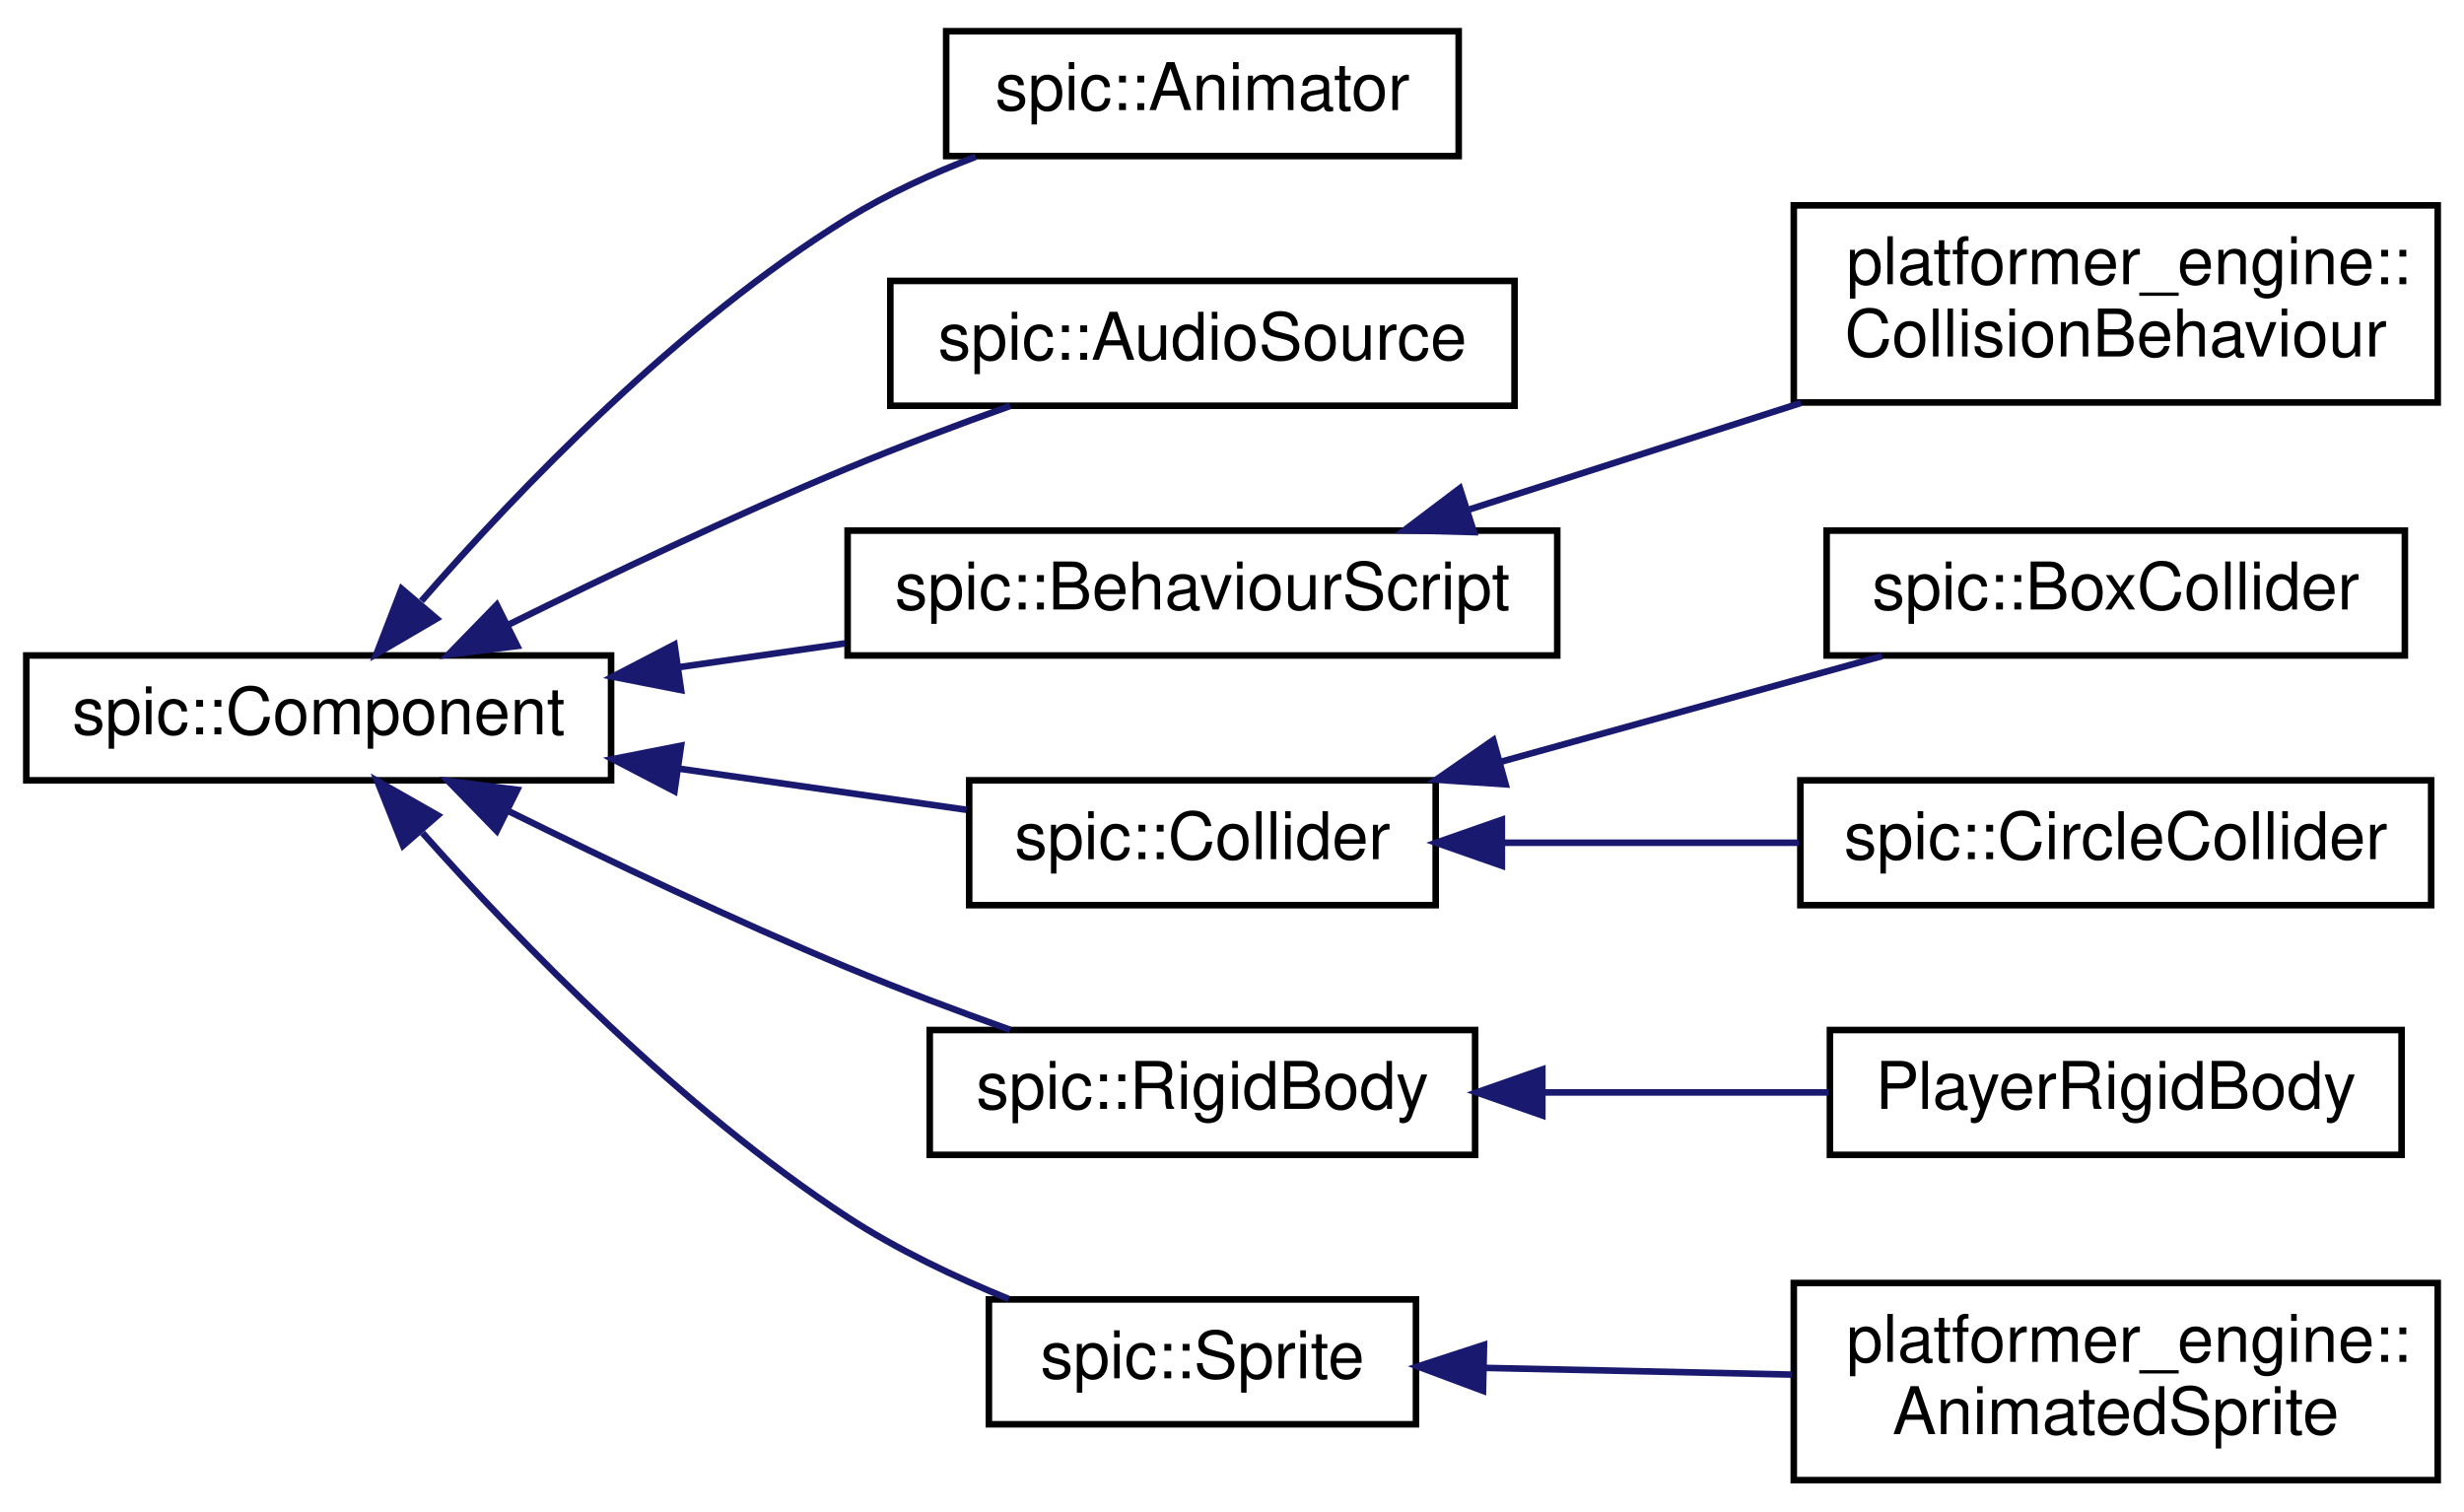
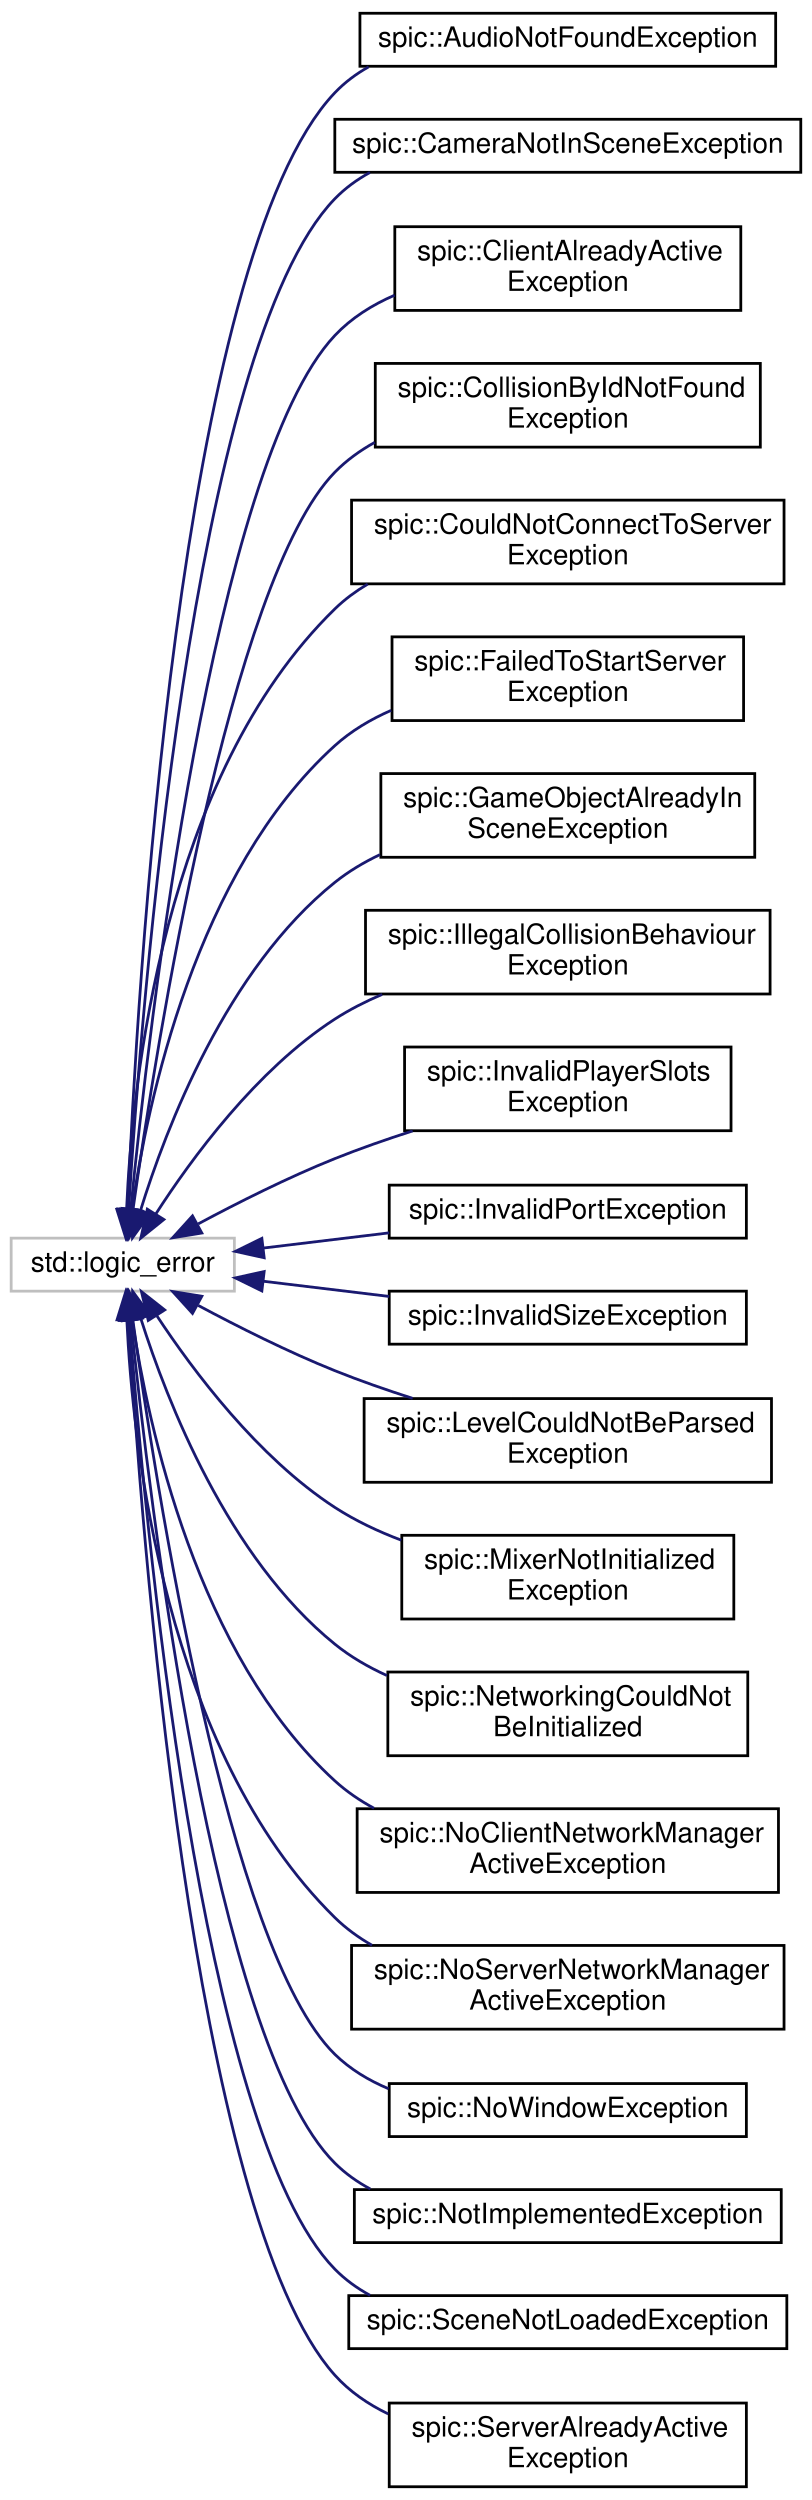
- <svg xmlns="http://www.w3.org/2000/svg" xmlns:xlink="http://www.w3.org/1999/xlink" width="375pt" height="230pt" viewBox="0.00 0.00 375.00 229.50">
-   <g id="graph0" class="graph" transform="scale(1 1) rotate(0) translate(4 225.5)">
+ <svg xmlns="http://www.w3.org/2000/svg" xmlns:xlink="http://www.w3.org/1999/xlink" width="291pt" height="896pt" viewBox="0.00 0.00 291.00 895.50">
+   <g id="graph0" class="graph" transform="scale(1 1) rotate(0) translate(4 891.5)">
    <g id="node1" class="node">
      <g id="a_node1">
-         <a xlink:href="classspic_1_1Component.html" target="_top" xlink:title="Base class for all components.">
-           <polygon fill="none" stroke="black" points="0,-107 0,-126 89,-126 89,-107 0,-107" />
-           <text text-anchor="middle" x="44.5" y="-114" font-family="Helvetica,sans-Serif" font-size="10.00">spic::Component</text>
+         <a xlink:title=" ">
+           <polygon fill="none" stroke="#bfbfbf" points="0,-429 0,-448 80,-448 80,-429 0,-429" />
+           <text text-anchor="middle" x="40" y="-436" font-family="Helvetica,sans-Serif" font-size="10.00">std::logic_error</text>
        </a>
      </g>
    </g>
    <g id="node2" class="node">
      <g id="a_node2">
-         <a xlink:href="classspic_1_1Animator.html" target="_top" xlink:title="A component which can play animated sequences of sprites.">
-           <polygon fill="none" stroke="black" points="140,-202 140,-221 218,-221 218,-202 140,-202" />
-           <text text-anchor="middle" x="179" y="-209" font-family="Helvetica,sans-Serif" font-size="10.00">spic::Animator</text>
+         <a xlink:href="classspic_1_1AudioNotFoundException.html" target="_top" xlink:title=" ">
+           <polygon fill="none" stroke="black" points="125,-868 125,-887 274,-887 274,-868 125,-868" />
+           <text text-anchor="middle" x="199.5" y="-875" font-family="Helvetica,sans-Serif" font-size="10.00">spic::AudioNotFoundException</text>
        </a>
      </g>
    </g>
    <g id="edge1" class="edge">
-       <path fill="none" stroke="midnightblue" d="M60.14,-134.29C74.95,-151.28 99.27,-176.6 125,-192.5 130.99,-196.2 137.8,-199.32 144.5,-201.9" />
-       <polygon fill="midnightblue" stroke="midnightblue" points="62.45,-131.6 53.3,-126.25 57.12,-136.14 62.45,-131.6" />
+       <path fill="none" stroke="midnightblue" d="M41.73,-458.35C44.92,-533.55 60.03,-799.68 116,-858.5 119.55,-862.23 123.66,-865.29 128.13,-867.8" />
+       <polygon fill="midnightblue" stroke="midnightblue" points="45.23,-458.18 41.33,-448.33 38.23,-458.46 45.23,-458.18" />
    </g>
    <g id="node3" class="node">
      <g id="a_node3">
-         <a xlink:href="classspic_1_1AudioSource.html" target="_top" xlink:title="Component which can play audio.">
-           <polygon fill="none" stroke="black" points="131.5,-164 131.5,-183 226.5,-183 226.5,-164 131.5,-164" />
-           <text text-anchor="middle" x="179" y="-171" font-family="Helvetica,sans-Serif" font-size="10.00">spic::AudioSource</text>
+         <a xlink:href="classspic_1_1CameraNotInSceneException.html" target="_top" xlink:title=" ">
+           <polygon fill="none" stroke="black" points="116,-830 116,-849 283,-849 283,-830 116,-830" />
+           <text text-anchor="middle" x="199.5" y="-837" font-family="Helvetica,sans-Serif" font-size="10.00">spic::CameraNotInSceneException</text>
        </a>
      </g>
    </g>
    <g id="edge2" class="edge">
-       <path fill="none" stroke="midnightblue" d="M73.5,-130.74C88.59,-138.2 107.63,-147.26 125,-154.5 132.94,-157.81 141.68,-161.09 149.74,-163.97" />
-       <polygon fill="midnightblue" stroke="midnightblue" points="74.72,-127.44 64.21,-126.11 71.6,-133.7 74.72,-127.44" />
+       <path fill="none" stroke="midnightblue" d="M42.12,-458.34C46.5,-529.1 64.9,-767.72 116,-820.5 119.68,-824.3 123.96,-827.41 128.59,-829.94" />
+       <polygon fill="midnightblue" stroke="midnightblue" points="45.6,-457.92 41.51,-448.14 38.61,-458.33 45.6,-457.92" />
    </g>
    <g id="node4" class="node">
      <g id="a_node4">
-         <a xlink:href="classspic_1_1BehaviourScript.html" target="_top" xlink:title=" ">
-           <polygon fill="none" stroke="black" points="125,-126 125,-145 233,-145 233,-126 125,-126" />
-           <text text-anchor="middle" x="179" y="-133" font-family="Helvetica,sans-Serif" font-size="10.00">spic::BehaviourScript</text>
+         <a xlink:href="classspic_1_1ClientAlreadyActiveException.html" target="_top" xlink:title=" ">
+           <polygon fill="none" stroke="black" points="137.5,-780.5 137.5,-810.5 261.5,-810.5 261.5,-780.5 137.5,-780.5" />
+           <text text-anchor="start" x="145.5" y="-798.5" font-family="Helvetica,sans-Serif" font-size="10.00">spic::ClientAlreadyActive</text>
+           <text text-anchor="middle" x="199.5" y="-787.5" font-family="Helvetica,sans-Serif" font-size="10.00">Exception</text>
        </a>
      </g>
    </g>
    <g id="edge3" class="edge">
-       <path fill="none" stroke="midnightblue" d="M99.27,-124.21C107.62,-125.41 116.25,-126.65 124.6,-127.84" />
-       <polygon fill="midnightblue" stroke="midnightblue" points="99.65,-120.73 89.25,-122.77 98.65,-127.66 99.65,-120.73" />
+       <path fill="none" stroke="midnightblue" d="M42.83,-458.16C49.21,-522.49 72.44,-725.17 116,-771.5 121.93,-777.8 129.4,-782.48 137.42,-785.95" />
+       <polygon fill="midnightblue" stroke="midnightblue" points="46.31,-457.75 41.86,-448.14 39.34,-458.43 46.31,-457.75" />
+     </g>
+     <g id="node5" class="node">
+       <g id="a_node5">
+         <a xlink:href="classspic_1_1CollisionByIdNotFoundException.html" target="_top" xlink:title=" ">
+           <polygon fill="none" stroke="black" points="130.5,-731.5 130.5,-761.5 268.5,-761.5 268.5,-731.5 130.5,-731.5" />
+           <text text-anchor="start" x="138.5" y="-749.5" font-family="Helvetica,sans-Serif" font-size="10.00">spic::CollisionByIdNotFound</text>
+           <text text-anchor="middle" x="199.5" y="-738.5" font-family="Helvetica,sans-Serif" font-size="10.00">Exception</text>
+         </a>
+       </g>
+     </g>
+     <g id="edge4" class="edge">
+       <path fill="none" stroke="midnightblue" d="M43.66,-458.22C51.86,-516.13 78.44,-684 116,-722.5 120.17,-726.77 125.04,-730.29 130.31,-733.2" />
+       <polygon fill="midnightblue" stroke="midnightblue" points="47.11,-457.6 42.27,-448.18 40.18,-458.56 47.11,-457.6" />
    </g>
    <g id="node6" class="node">
      <g id="a_node6">
-         <a xlink:href="classspic_1_1Collider.html" target="_top" xlink:title="The base class for all colliders. @spicapi.">
-           <polygon fill="none" stroke="black" points="143.5,-88 143.5,-107 214.5,-107 214.5,-88 143.5,-88" />
-           <text text-anchor="middle" x="179" y="-95" font-family="Helvetica,sans-Serif" font-size="10.00">spic::Collider</text>
+         <a xlink:href="classspic_1_1CouldNotConnectToServerException.html" target="_top" xlink:title=" ">
+           <polygon fill="none" stroke="black" points="122,-682.5 122,-712.5 277,-712.5 277,-682.5 122,-682.5" />
+           <text text-anchor="start" x="130" y="-700.5" font-family="Helvetica,sans-Serif" font-size="10.00">spic::CouldNotConnectToServer</text>
+           <text text-anchor="middle" x="199.5" y="-689.5" font-family="Helvetica,sans-Serif" font-size="10.00">Exception</text>
        </a>
      </g>
    </g>
    <g id="edge5" class="edge">
-       <path fill="none" stroke="midnightblue" d="M99.3,-108.78C114.07,-106.67 129.69,-104.43 143.1,-102.51" />
-       <polygon fill="midnightblue" stroke="midnightblue" points="98.65,-105.34 89.25,-110.23 99.65,-112.27 98.65,-105.34" />
+       <path fill="none" stroke="midnightblue" d="M41.37,-458.37C43.33,-503.32 54.49,-613.56 116,-673.5 119.53,-676.94 123.51,-679.88 127.78,-682.41" />
+       <polygon fill="midnightblue" stroke="midnightblue" points="44.87,-458.07 41.05,-448.19 37.87,-458.3 44.87,-458.07" />
+     </g>
+     <g id="node7" class="node">
+       <g id="a_node7">
+         <a xlink:href="classspic_1_1FailedToStartServerException.html" target="_top" xlink:title=" ">
+           <polygon fill="none" stroke="black" points="136.5,-633.5 136.5,-663.5 262.5,-663.5 262.5,-633.5 136.5,-633.5" />
+           <text text-anchor="start" x="144.5" y="-651.5" font-family="Helvetica,sans-Serif" font-size="10.00">spic::FailedToStartServer</text>
+           <text text-anchor="middle" x="199.5" y="-640.5" font-family="Helvetica,sans-Serif" font-size="10.00">Exception</text>
+         </a>
+       </g>
+     </g>
+     <g id="edge6" class="edge">
+       <path fill="none" stroke="midnightblue" d="M43.33,-458.54C48.84,-496.57 66.16,-579.41 116,-624.5 121.86,-629.8 128.83,-633.94 136.2,-637.16" />
+       <polygon fill="midnightblue" stroke="midnightblue" points="46.76,-457.73 41.98,-448.27 39.82,-458.64 46.76,-457.73" />
+     </g>
+     <g id="node8" class="node">
+       <g id="a_node8">
+         <a xlink:href="classspic_1_1GameObjectAlreadyInSceneException.html" target="_top" xlink:title=" ">
+           <polygon fill="none" stroke="black" points="132.5,-584.5 132.5,-614.5 266.5,-614.5 266.5,-584.5 132.5,-584.5" />
+           <text text-anchor="start" x="140.5" y="-602.5" font-family="Helvetica,sans-Serif" font-size="10.00">spic::GameObjectAlreadyIn</text>
+           <text text-anchor="middle" x="199.5" y="-591.5" font-family="Helvetica,sans-Serif" font-size="10.00">SceneException</text>
+         </a>
+       </g>
+     </g>
+     <g id="edge7" class="edge">
+       <path fill="none" stroke="midnightblue" d="M46.31,-457.76C55.5,-487.48 77.21,-544.35 116,-575.5 120.89,-579.42 126.39,-582.7 132.17,-585.45" />
+       <polygon fill="midnightblue" stroke="midnightblue" points="49.66,-456.74 43.48,-448.13 42.94,-458.72 49.66,-456.74" />
    </g>
    <g id="node9" class="node">
      <g id="a_node9">
-         <a xlink:href="classspic_1_1RigidBody.html" target="_top" xlink:title="A component representing a rigid body.">
-           <polygon fill="none" stroke="black" points="137.5,-50 137.5,-69 220.5,-69 220.5,-50 137.5,-50" />
-           <text text-anchor="middle" x="179" y="-57" font-family="Helvetica,sans-Serif" font-size="10.00">spic::RigidBody</text>
+         <a xlink:href="classspic_1_1IllegalCollisionBehaviourException.html" target="_top" xlink:title=" ">
+           <polygon fill="none" stroke="black" points="127,-535.5 127,-565.5 272,-565.5 272,-535.5 127,-535.5" />
+           <text text-anchor="start" x="135" y="-553.5" font-family="Helvetica,sans-Serif" font-size="10.00">spic::IllegalCollisionBehaviour</text>
+           <text text-anchor="middle" x="199.5" y="-542.5" font-family="Helvetica,sans-Serif" font-size="10.00">Exception</text>
        </a>
      </g>
    </g>
    <g id="edge8" class="edge">
-       <path fill="none" stroke="midnightblue" d="M73.5,-102.26C88.59,-94.8 107.63,-85.74 125,-78.5 132.94,-75.19 141.68,-71.91 149.74,-69.03" />
-       <polygon fill="midnightblue" stroke="midnightblue" points="71.6,-99.3 64.21,-106.89 74.72,-105.56 71.6,-99.3" />
+       <path fill="none" stroke="midnightblue" d="M51.77,-456.55C64.62,-476.54 87.92,-508.34 116,-526.5 121.26,-529.9 127.02,-532.83 132.96,-535.36" />
+       <polygon fill="midnightblue" stroke="midnightblue" points="54.73,-454.68 46.48,-448.04 48.79,-458.38 54.73,-454.68" />
+     </g>
+     <g id="node10" class="node">
+       <g id="a_node10">
+         <a xlink:href="classspic_1_1InvalidPlayerSlotsException.html" target="_top" xlink:title=" ">
+           <polygon fill="none" stroke="black" points="141,-486.5 141,-516.5 258,-516.5 258,-486.5 141,-486.5" />
+           <text text-anchor="start" x="149" y="-504.5" font-family="Helvetica,sans-Serif" font-size="10.00">spic::InvalidPlayerSlots</text>
+           <text text-anchor="middle" x="199.5" y="-493.5" font-family="Helvetica,sans-Serif" font-size="10.00">Exception</text>
+         </a>
+       </g>
+     </g>
+     <g id="edge9" class="edge">
+       <path fill="none" stroke="midnightblue" d="M67.03,-453.11C81.23,-460.71 99.27,-469.79 116,-476.5 124.89,-480.07 134.49,-483.41 143.89,-486.43" />
+       <polygon fill="midnightblue" stroke="midnightblue" points="68.34,-449.83 57.88,-448.13 64.99,-455.98 68.34,-449.83" />
    </g>
    <g id="node11" class="node">
      <g id="a_node11">
-         <a xlink:href="classspic_1_1Sprite.html" target="_top" xlink:title="A component representing a sprite (small image) @spicapi.">
-           <polygon fill="none" stroke="black" points="146.5,-9 146.5,-28 211.5,-28 211.5,-9 146.5,-9" />
-           <text text-anchor="middle" x="179" y="-16" font-family="Helvetica,sans-Serif" font-size="10.00">spic::Sprite</text>
+         <a xlink:href="classspic_1_1InvalidPortException.html" target="_top" xlink:title=" ">
+           <polygon fill="none" stroke="black" points="135.5,-448 135.5,-467 263.5,-467 263.5,-448 135.5,-448" />
+           <text text-anchor="middle" x="199.5" y="-455" font-family="Helvetica,sans-Serif" font-size="10.00">spic::InvalidPortException</text>
        </a>
      </g>
    </g>
    <g id="edge10" class="edge">
-       <path fill="none" stroke="midnightblue" d="M60.31,-98.99C75.25,-82.2 99.67,-57.03 125,-40.5 132.51,-35.6 141.29,-31.43 149.52,-28.07" />
-       <polygon fill="midnightblue" stroke="midnightblue" points="57.34,-97.07 53.41,-106.91 62.62,-101.67 57.34,-97.07" />
-     </g>
-     <g id="node5" class="node">
-       <g id="a_node5">
-         <a xlink:href="classplatformer__engine_1_1CollisionBehaviour.html" target="_top" xlink:title=" ">
-           <polygon fill="none" stroke="black" points="269,-164.5 269,-194.5 367,-194.5 367,-164.5 269,-164.5" />
-           <text text-anchor="start" x="277" y="-182.5" font-family="Helvetica,sans-Serif" font-size="10.00">platformer_engine::</text>
-           <text text-anchor="middle" x="318" y="-171.5" font-family="Helvetica,sans-Serif" font-size="10.00">CollisionBehaviour</text>
-         </a>
-       </g>
-     </g>
-     <g id="edge4" class="edge">
-       <path fill="none" stroke="midnightblue" d="M219.68,-148.24C235.44,-153.3 253.69,-159.17 270.09,-164.43" />
-       <polygon fill="midnightblue" stroke="midnightblue" points="220.32,-144.77 209.73,-145.05 218.18,-151.44 220.32,-144.77" />
-     </g>
-     <g id="node7" class="node">
-       <g id="a_node7">
-         <a xlink:href="classspic_1_1BoxCollider.html" target="_top" xlink:title="A collider which represents a rectangular collision area.">
-           <polygon fill="none" stroke="black" points="274,-126 274,-145 362,-145 362,-126 274,-126" />
-           <text text-anchor="middle" x="318" y="-133" font-family="Helvetica,sans-Serif" font-size="10.00">spic::BoxCollider</text>
-         </a>
-       </g>
-     </g>
-     <g id="edge6" class="edge">
-       <path fill="none" stroke="midnightblue" d="M224.41,-109.82C243.23,-115.04 264.84,-121.03 282.44,-125.91" />
-       <polygon fill="midnightblue" stroke="midnightblue" points="225.14,-106.39 214.57,-107.09 223.27,-113.13 225.14,-106.39" />
-     </g>
-     <g id="node8" class="node">
-       <g id="a_node8">
-         <a xlink:href="classspic_1_1CircleCollider.html" target="_top" xlink:title="A collider which represents a circular collision area.">
-           <polygon fill="none" stroke="black" points="270,-88 270,-107 366,-107 366,-88 270,-88" />
-           <text text-anchor="middle" x="318" y="-95" font-family="Helvetica,sans-Serif" font-size="10.00">spic::CircleCollider</text>
-         </a>
-       </g>
-     </g>
-     <g id="edge7" class="edge">
-       <path fill="none" stroke="midnightblue" d="M224.74,-97.5C239.16,-97.5 255.17,-97.5 269.76,-97.5" />
-       <polygon fill="midnightblue" stroke="midnightblue" points="224.57,-94 214.57,-97.5 224.57,-101 224.57,-94" />
-     </g>
-     <g id="node10" class="node">
-       <g id="a_node10">
-         <a xlink:href="classPlayerRigidBody.html" target="_top" xlink:title=" ">
-           <polygon fill="none" stroke="black" points="274.5,-50 274.5,-69 361.5,-69 361.5,-50 274.5,-50" />
-           <text text-anchor="middle" x="318" y="-57" font-family="Helvetica,sans-Serif" font-size="10.00">PlayerRigidBody</text>
-         </a>
-       </g>
-     </g>
-     <g id="edge9" class="edge">
-       <path fill="none" stroke="midnightblue" d="M230.89,-59.5C245.17,-59.5 260.54,-59.5 274.28,-59.5" />
-       <polygon fill="midnightblue" stroke="midnightblue" points="230.73,-56 220.73,-59.5 230.73,-63 230.73,-56" />
+       <path fill="none" stroke="midnightblue" d="M90.44,-444.46C104.72,-446.19 120.5,-448.09 135.49,-449.9" />
+       <polygon fill="midnightblue" stroke="midnightblue" points="90.68,-440.97 80.34,-443.25 89.85,-447.92 90.68,-440.97" />
    </g>
    <g id="node12" class="node">
      <g id="a_node12">
-         <a xlink:href="classplatformer__engine_1_1AnimatedSprite.html" target="_top" xlink:title="AnimatedSprite class which is used to animate sprites.">
-           <polygon fill="none" stroke="black" points="269,-0.5 269,-30.5 367,-30.5 367,-0.5 269,-0.5" />
-           <text text-anchor="start" x="277" y="-18.5" font-family="Helvetica,sans-Serif" font-size="10.00">platformer_engine::</text>
-           <text text-anchor="middle" x="318" y="-7.5" font-family="Helvetica,sans-Serif" font-size="10.00">AnimatedSprite</text>
+         <a xlink:href="classspic_1_1InvalidSizeException.html" target="_top" xlink:title=" ">
+           <polygon fill="none" stroke="black" points="135.5,-410 135.5,-429 263.5,-429 263.5,-410 135.5,-410" />
+           <text text-anchor="middle" x="199.5" y="-417" font-family="Helvetica,sans-Serif" font-size="10.00">spic::InvalidSizeException</text>
        </a>
      </g>
    </g>
    <g id="edge11" class="edge">
-       <path fill="none" stroke="midnightblue" d="M222.12,-17.58C236.87,-17.25 253.54,-16.89 268.75,-16.56" />
-       <polygon fill="midnightblue" stroke="midnightblue" points="221.7,-14.09 211.77,-17.8 221.85,-21.08 221.7,-14.09" />
+       <path fill="none" stroke="midnightblue" d="M90.44,-432.54C104.72,-430.81 120.5,-428.91 135.49,-427.1" />
+       <polygon fill="midnightblue" stroke="midnightblue" points="89.85,-429.08 80.34,-433.75 90.68,-436.03 89.85,-429.08" />
+     </g>
+     <g id="node13" class="node">
+       <g id="a_node13">
+         <a xlink:href="classspic_1_1LevelCouldNotBeParsedException.html" target="_top" xlink:title=" ">
+           <polygon fill="none" stroke="black" points="126.5,-360.5 126.5,-390.5 272.5,-390.5 272.5,-360.5 126.5,-360.5" />
+           <text text-anchor="start" x="134.5" y="-378.5" font-family="Helvetica,sans-Serif" font-size="10.00">spic::LevelCouldNotBeParsed</text>
+           <text text-anchor="middle" x="199.5" y="-367.5" font-family="Helvetica,sans-Serif" font-size="10.00">Exception</text>
+         </a>
+       </g>
+     </g>
+     <g id="edge12" class="edge">
+       <path fill="none" stroke="midnightblue" d="M67.03,-423.89C81.23,-416.29 99.27,-407.21 116,-400.5 124.89,-396.93 134.49,-393.59 143.89,-390.57" />
+       <polygon fill="midnightblue" stroke="midnightblue" points="64.99,-421.02 57.88,-428.87 68.34,-427.17 64.99,-421.02" />
+     </g>
+     <g id="node14" class="node">
+       <g id="a_node14">
+         <a xlink:href="classspic_1_1MixerNotInitializedException.html" target="_top" xlink:title=" ">
+           <polygon fill="none" stroke="black" points="140,-311.5 140,-341.5 259,-341.5 259,-311.5 140,-311.5" />
+           <text text-anchor="start" x="148" y="-329.5" font-family="Helvetica,sans-Serif" font-size="10.00">spic::MixerNotInitialized</text>
+           <text text-anchor="middle" x="199.5" y="-318.5" font-family="Helvetica,sans-Serif" font-size="10.00">Exception</text>
+         </a>
+       </g>
+     </g>
+     <g id="edge13" class="edge">
+       <path fill="none" stroke="midnightblue" d="M52.24,-420.14C65.24,-400.4 88.42,-369.44 116,-351.5 123.28,-346.77 131.49,-342.89 139.84,-339.74" />
+       <polygon fill="midnightblue" stroke="midnightblue" points="49.13,-418.51 46.7,-428.82 55.03,-422.27 49.13,-418.51" />
+     </g>
+     <g id="node15" class="node">
+       <g id="a_node15">
+         <a xlink:href="classspic_1_1NetworkingCouldNotBeInitialized.html" target="_top" xlink:title=" ">
+           <polygon fill="none" stroke="black" points="135,-262.5 135,-292.5 264,-292.5 264,-262.5 135,-262.5" />
+           <text text-anchor="start" x="143" y="-280.5" font-family="Helvetica,sans-Serif" font-size="10.00">spic::NetworkingCouldNot</text>
+           <text text-anchor="middle" x="199.5" y="-269.5" font-family="Helvetica,sans-Serif" font-size="10.00">BeInitialized</text>
+         </a>
+       </g>
+     </g>
+     <g id="edge14" class="edge">
+       <path fill="none" stroke="midnightblue" d="M46.51,-419.04C55.88,-389.5 77.72,-333.49 116,-302.5 121.58,-297.98 127.97,-294.28 134.67,-291.24" />
+       <polygon fill="midnightblue" stroke="midnightblue" points="43.06,-418.38 43.52,-428.96 49.76,-420.4 43.06,-418.38" />
+     </g>
+     <g id="node16" class="node">
+       <g id="a_node16">
+         <a xlink:href="classspic_1_1NoClientNetworkManagerActiveException.html" target="_top" xlink:title=" ">
+           <polygon fill="none" stroke="black" points="124,-213.5 124,-243.5 275,-243.5 275,-213.5 124,-213.5" />
+           <text text-anchor="start" x="132" y="-231.5" font-family="Helvetica,sans-Serif" font-size="10.00">spic::NoClientNetworkManager</text>
+           <text text-anchor="middle" x="199.5" y="-220.5" font-family="Helvetica,sans-Serif" font-size="10.00">ActiveException</text>
+         </a>
+       </g>
+     </g>
+     <g id="edge15" class="edge">
+       <path fill="none" stroke="midnightblue" d="M43.41,-418.61C49.05,-380.87 66.59,-298.61 116,-253.5 120.2,-249.67 124.97,-246.42 130.05,-243.67" />
+       <polygon fill="midnightblue" stroke="midnightblue" points="39.91,-418.43 42.02,-428.81 46.84,-419.37 39.91,-418.43" />
+     </g>
+     <g id="node17" class="node">
+       <g id="a_node17">
+         <a xlink:href="classspic_1_1NoServerNetworkManagerActiveException.html" target="_top" xlink:title=" ">
+           <polygon fill="none" stroke="black" points="122,-164.5 122,-194.5 277,-194.5 277,-164.5 122,-164.5" />
+           <text text-anchor="start" x="130" y="-182.5" font-family="Helvetica,sans-Serif" font-size="10.00">spic::NoServerNetworkManager</text>
+           <text text-anchor="middle" x="199.5" y="-171.5" font-family="Helvetica,sans-Serif" font-size="10.00">ActiveException</text>
+         </a>
+       </g>
+     </g>
+     <g id="edge16" class="edge">
+       <path fill="none" stroke="midnightblue" d="M41.45,-418.76C43.56,-374.1 55.02,-264.51 116,-204.5 119.95,-200.62 124.48,-197.33 129.34,-194.56" />
+       <polygon fill="midnightblue" stroke="midnightblue" points="37.95,-418.76 41.09,-428.88 44.94,-419.01 37.95,-418.76" />
+     </g>
+     <g id="node18" class="node">
+       <g id="a_node18">
+         <a xlink:href="classspic_1_1NoWindowException.html" target="_top" xlink:title=" ">
+           <polygon fill="none" stroke="black" points="135.5,-126 135.5,-145 263.5,-145 263.5,-126 135.5,-126" />
+           <text text-anchor="middle" x="199.5" y="-133" font-family="Helvetica,sans-Serif" font-size="10.00">spic::NoWindowException</text>
+         </a>
+       </g>
+     </g>
+     <g id="edge17" class="edge">
+       <path fill="none" stroke="midnightblue" d="M43.59,-418.77C51.59,-360.84 77.69,-193 116,-155.5 121.48,-150.14 128.13,-146.13 135.26,-143.15" />
+       <polygon fill="midnightblue" stroke="midnightblue" points="40.11,-418.44 42.24,-428.82 47.04,-419.37 40.11,-418.44" />
+     </g>
+     <g id="node19" class="node">
+       <g id="a_node19">
+         <a xlink:href="classspic_1_1NotImplementedException.html" target="_top" xlink:title=" ">
+           <polygon fill="none" stroke="black" points="123,-88 123,-107 276,-107 276,-88 123,-88" />
+           <text text-anchor="middle" x="199.5" y="-95" font-family="Helvetica,sans-Serif" font-size="10.00">spic::NotImplementedException</text>
+         </a>
+       </g>
+     </g>
+     <g id="edge18" class="edge">
+       <path fill="none" stroke="midnightblue" d="M42.91,-418.58C49.39,-355.19 72.58,-159.81 116,-116.5 119.75,-112.76 124.07,-109.7 128.74,-107.2" />
+       <polygon fill="midnightblue" stroke="midnightblue" points="39.4,-418.51 41.89,-428.81 46.36,-419.21 39.4,-418.51" />
+     </g>
+     <g id="node20" class="node">
+       <g id="a_node20">
+         <a xlink:href="classspic_1_1SceneNotLoadedException.html" target="_top" xlink:title=" ">
+           <polygon fill="none" stroke="black" points="121,-50 121,-69 278,-69 278,-50 121,-50" />
+           <text text-anchor="middle" x="199.5" y="-57" font-family="Helvetica,sans-Serif" font-size="10.00">spic::SceneNotLoadedException</text>
+         </a>
+       </g>
+     </g>
+     <g id="edge19" class="edge">
+       <path fill="none" stroke="midnightblue" d="M42.39,-418.49C47.53,-350.19 67.76,-127.76 116,-78.5 119.7,-74.72 123.99,-71.63 128.64,-69.1" />
+       <polygon fill="midnightblue" stroke="midnightblue" points="38.88,-418.51 41.64,-428.73 45.86,-419.01 38.88,-418.51" />
+     </g>
+     <g id="node21" class="node">
+       <g id="a_node21">
+         <a xlink:href="classspic_1_1ServerAlreadyActiveException.html" target="_top" xlink:title=" ">
+           <polygon fill="none" stroke="black" points="135.5,-0.5 135.5,-30.5 263.5,-30.5 263.5,-0.5 135.5,-0.5" />
+           <text text-anchor="start" x="143.5" y="-18.5" font-family="Helvetica,sans-Serif" font-size="10.00">spic::ServerAlreadyActive</text>
+           <text text-anchor="middle" x="199.5" y="-7.5" font-family="Helvetica,sans-Serif" font-size="10.00">Exception</text>
+         </a>
+       </g>
+     </g>
+     <g id="edge20" class="edge">
+       <path fill="none" stroke="midnightblue" d="M42.06,-418.88C46.36,-346.78 64.73,-97.62 116,-40.5 121.3,-34.6 127.94,-30.07 135.14,-26.59" />
+       <polygon fill="midnightblue" stroke="midnightblue" points="38.57,-418.7 41.49,-428.88 45.56,-419.1 38.57,-418.7" />
    </g>
  </g>
</svg>
